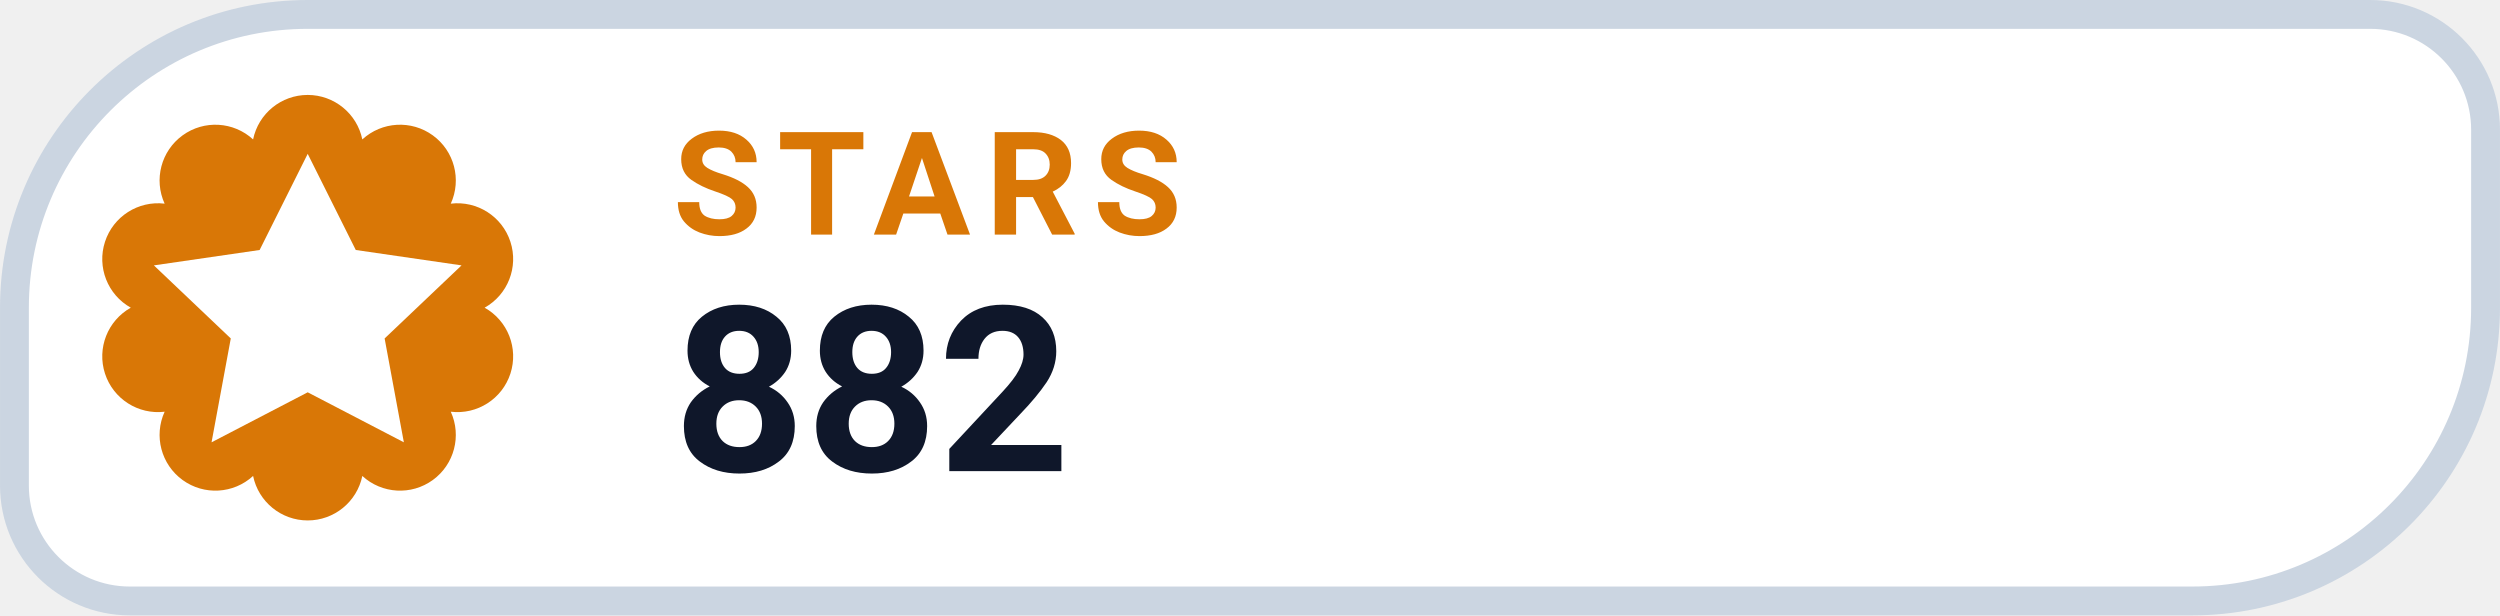
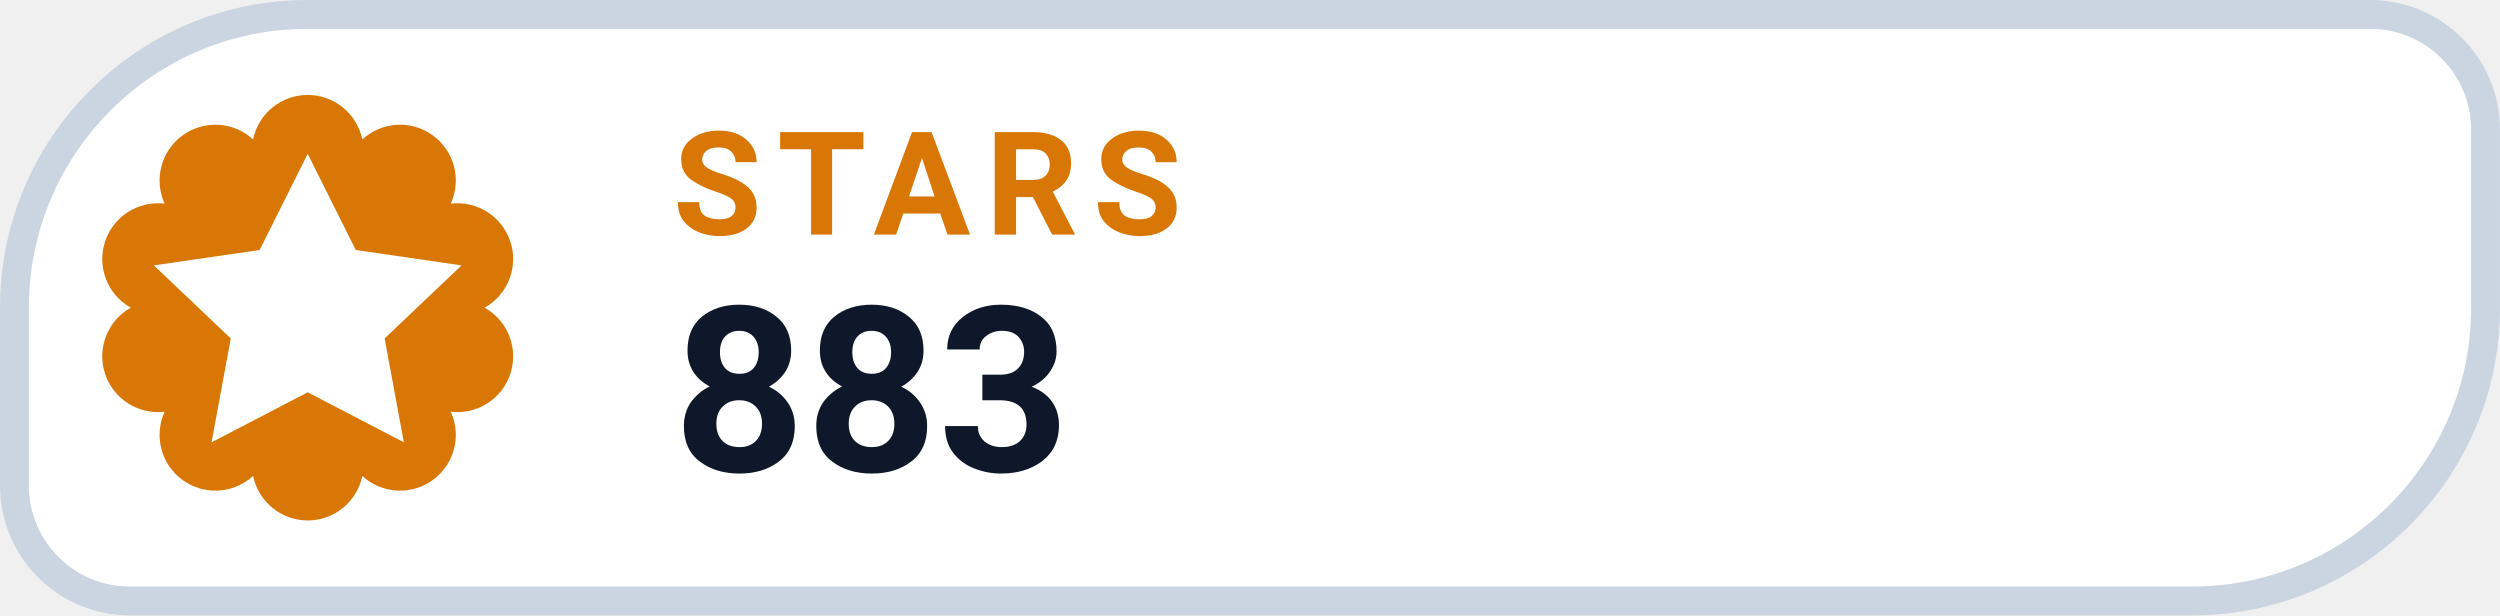
- <svg xmlns="http://www.w3.org/2000/svg" width="126" height="31.015" viewBox="0 0 130 32" role="img" aria-label="STARS 882">
+ <svg xmlns="http://www.w3.org/2000/svg" width="126" height="31.015" viewBox="0 0 130 32" role="img" aria-label="STARS 883">
  <path d="M 16.00 0.75 H 123.25 A 6.00 6.00 0 0 1 129.25 6.75 V 16.00 A 15.25 15.25 0 0 1 114.00 31.25 H 6.75 A 6.00 6.00 0 0 1 0.75 25.25 V 16.00 A 15.25 15.25 0 0 1 16.00 0.75 Z" fill="#FFFFFF" stroke="#CBD5E1" stroke-width="1.5" />
  <path d="M 13.16 7.25 A 2.90 2.90 0 0 1 18.84 7.25 A 2.90 2.90 0 0 1 23.44 10.59 A 2.90 2.90 0 0 1 25.20 16.00 A 2.90 2.90 0 0 1 23.44 21.41 A 2.90 2.90 0 0 1 18.84 24.75 A 2.90 2.90 0 0 1 13.16 24.75 A 2.90 2.90 0 0 1 8.56 21.41 A 2.90 2.90 0 0 1 6.80 16.00 A 2.90 2.90 0 0 1 8.56 10.59 A 2.90 2.90 0 0 1 13.16 7.25 Z" fill="#D97706" />
  <g transform="translate(16 16)" style="color:#FFFFFF;">
    <path d="M0 -8 l2.5 5 5.5 .8 -4 3.8 1 5.4 -5 -2.6 -5 2.6 1 -5.4 -4 -3.8 5.5 -.8 Z" fill="currentColor" />
  </g>
  <text x="35" y="12.2" fill="#D97706" font-family="-apple-system,BlinkMacSystemFont,'Segoe UI',Roboto,Helvetica,Arial,sans-serif" font-size="7.5" font-weight="700" letter-spacing=".8">STARS</text>
-   <text x="35" y="24.5" fill="#0F172A" font-family="-apple-system,BlinkMacSystemFont,'Segoe UI',Roboto,Helvetica,Arial,sans-serif" font-size="12" font-weight="750">882</text>
+   <text x="35" y="24.5" fill="#0F172A" font-family="-apple-system,BlinkMacSystemFont,'Segoe UI',Roboto,Helvetica,Arial,sans-serif" font-size="12" font-weight="750">883</text>
</svg>
